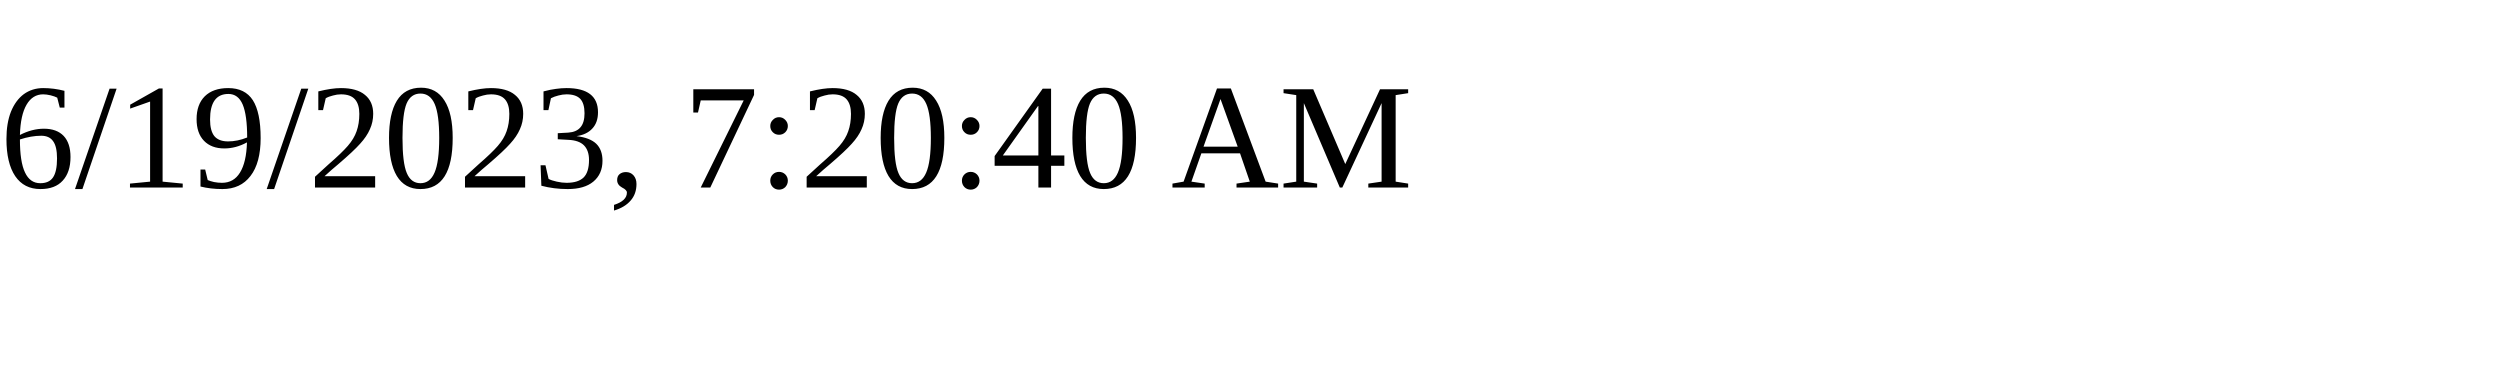
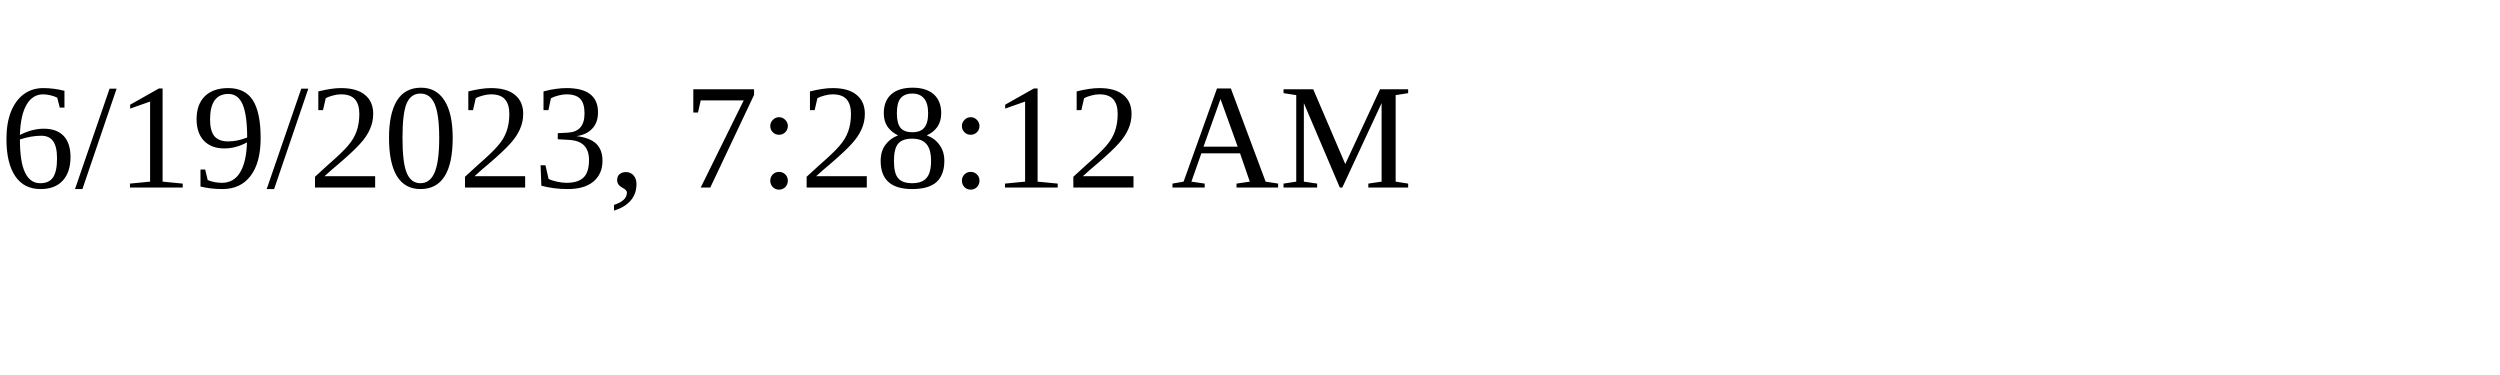
<svg xmlns="http://www.w3.org/2000/svg" height="30" width="200">
-   <text x="0" y="15">6/19/2023, 7:20:40 AM</text>
+   <text x="0" y="15">6/19/2023, 7:28:12 AM</text>
</svg>
